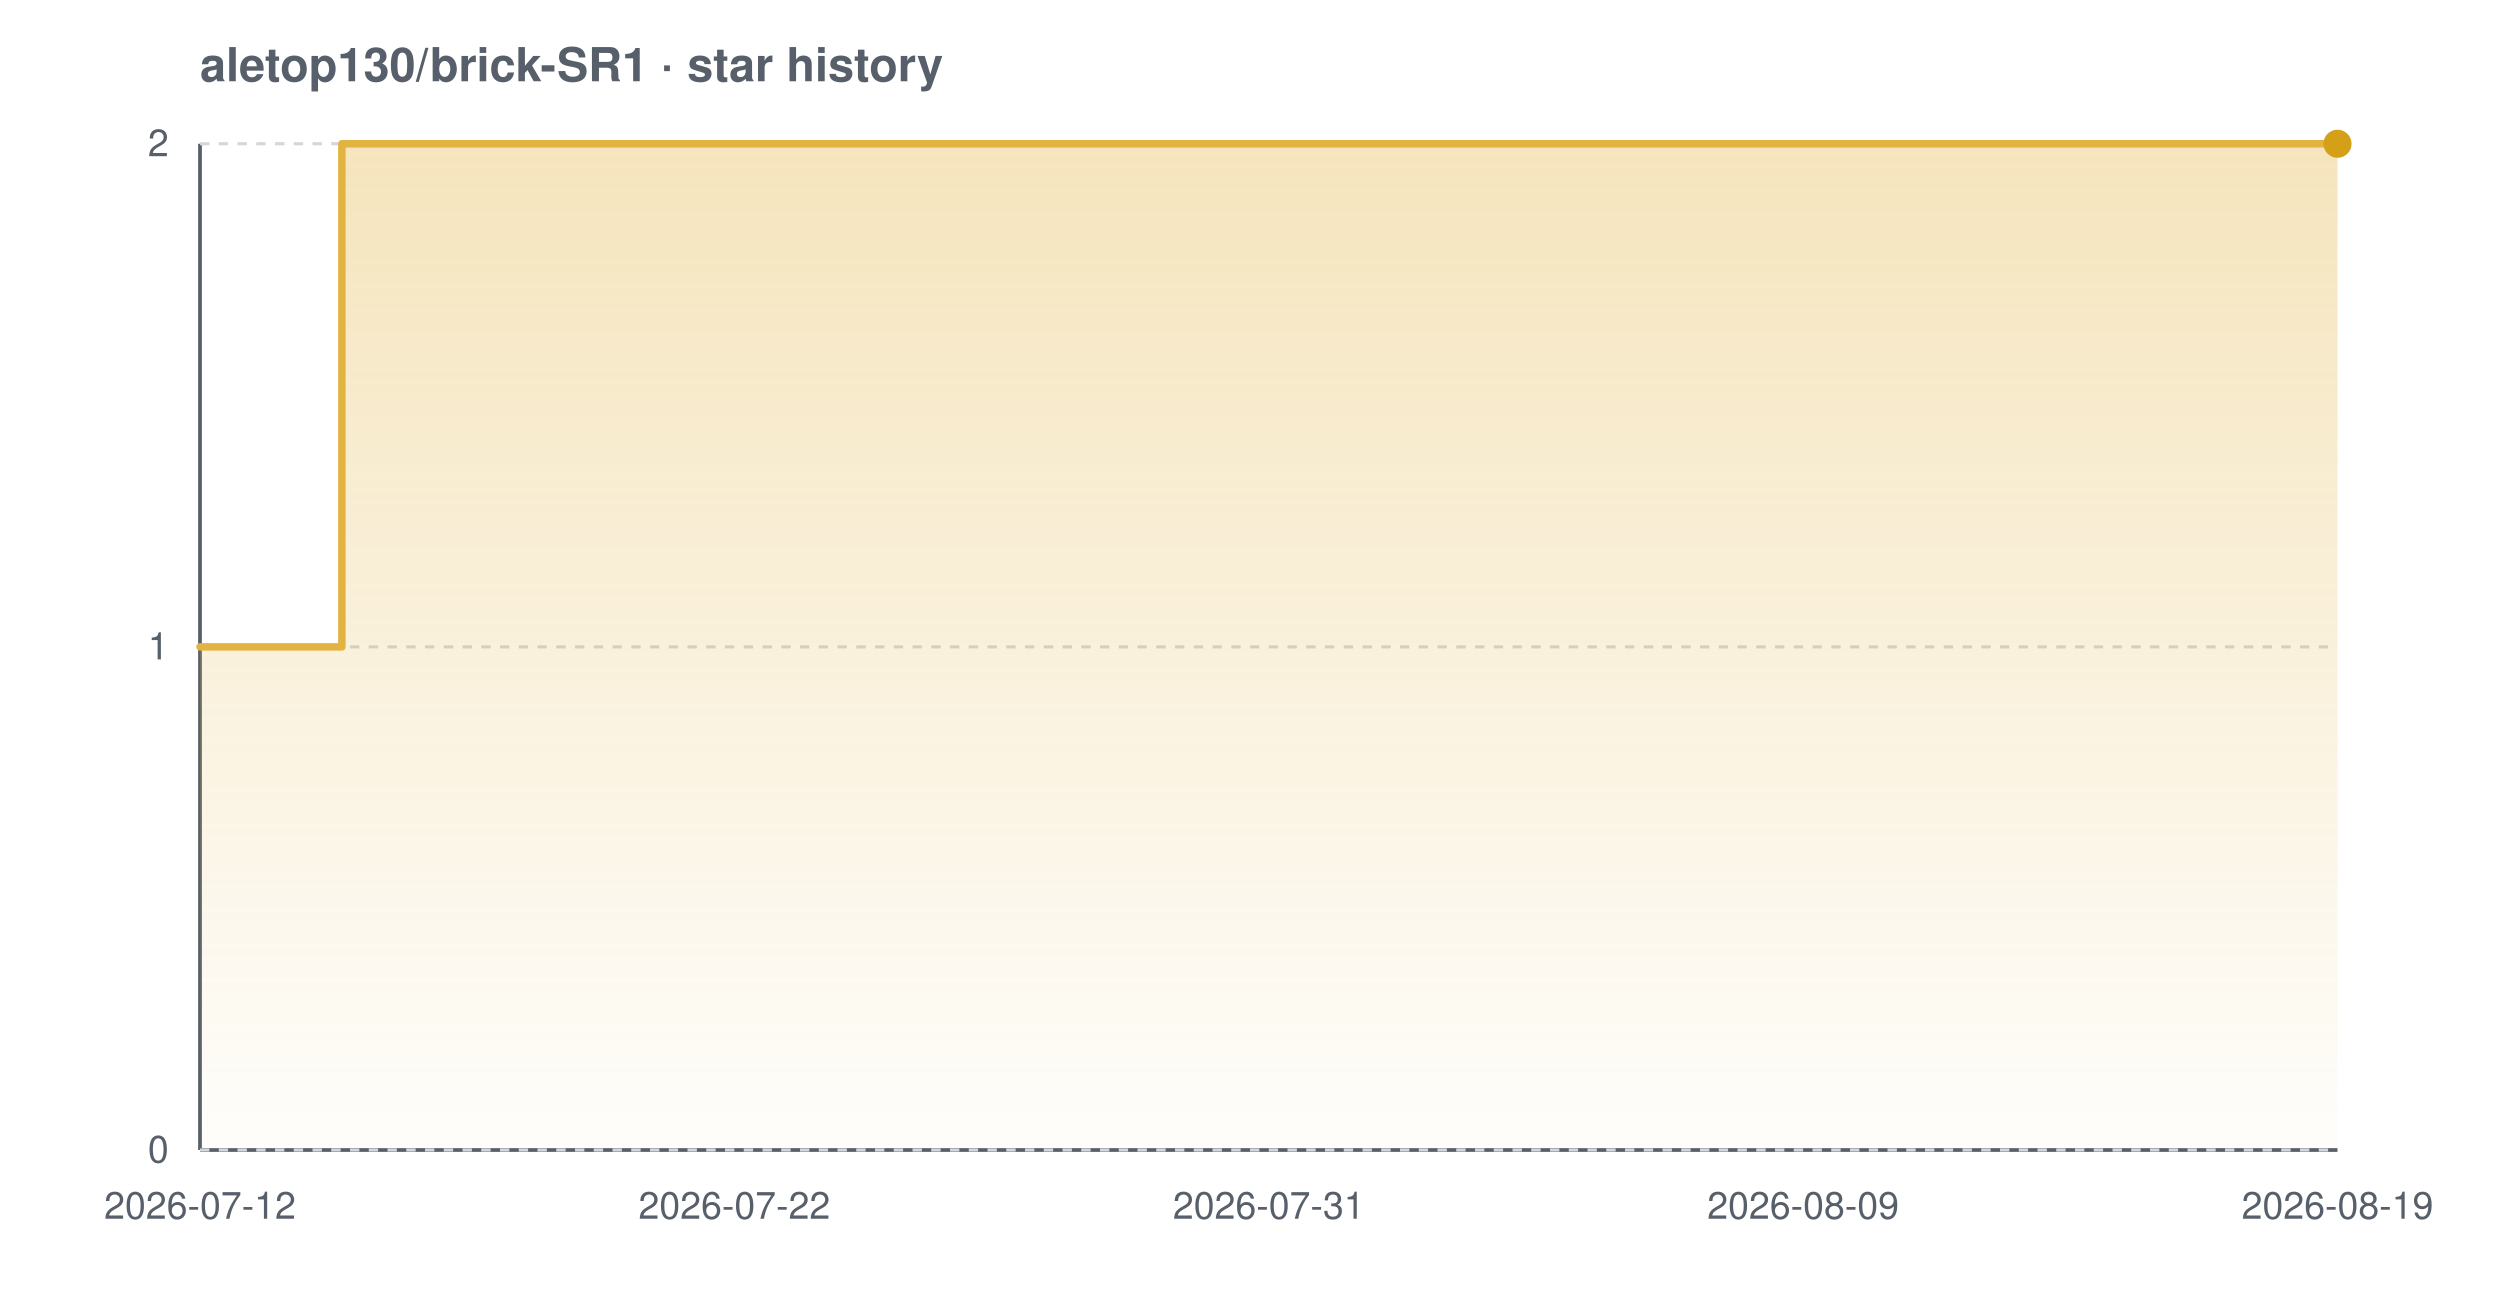
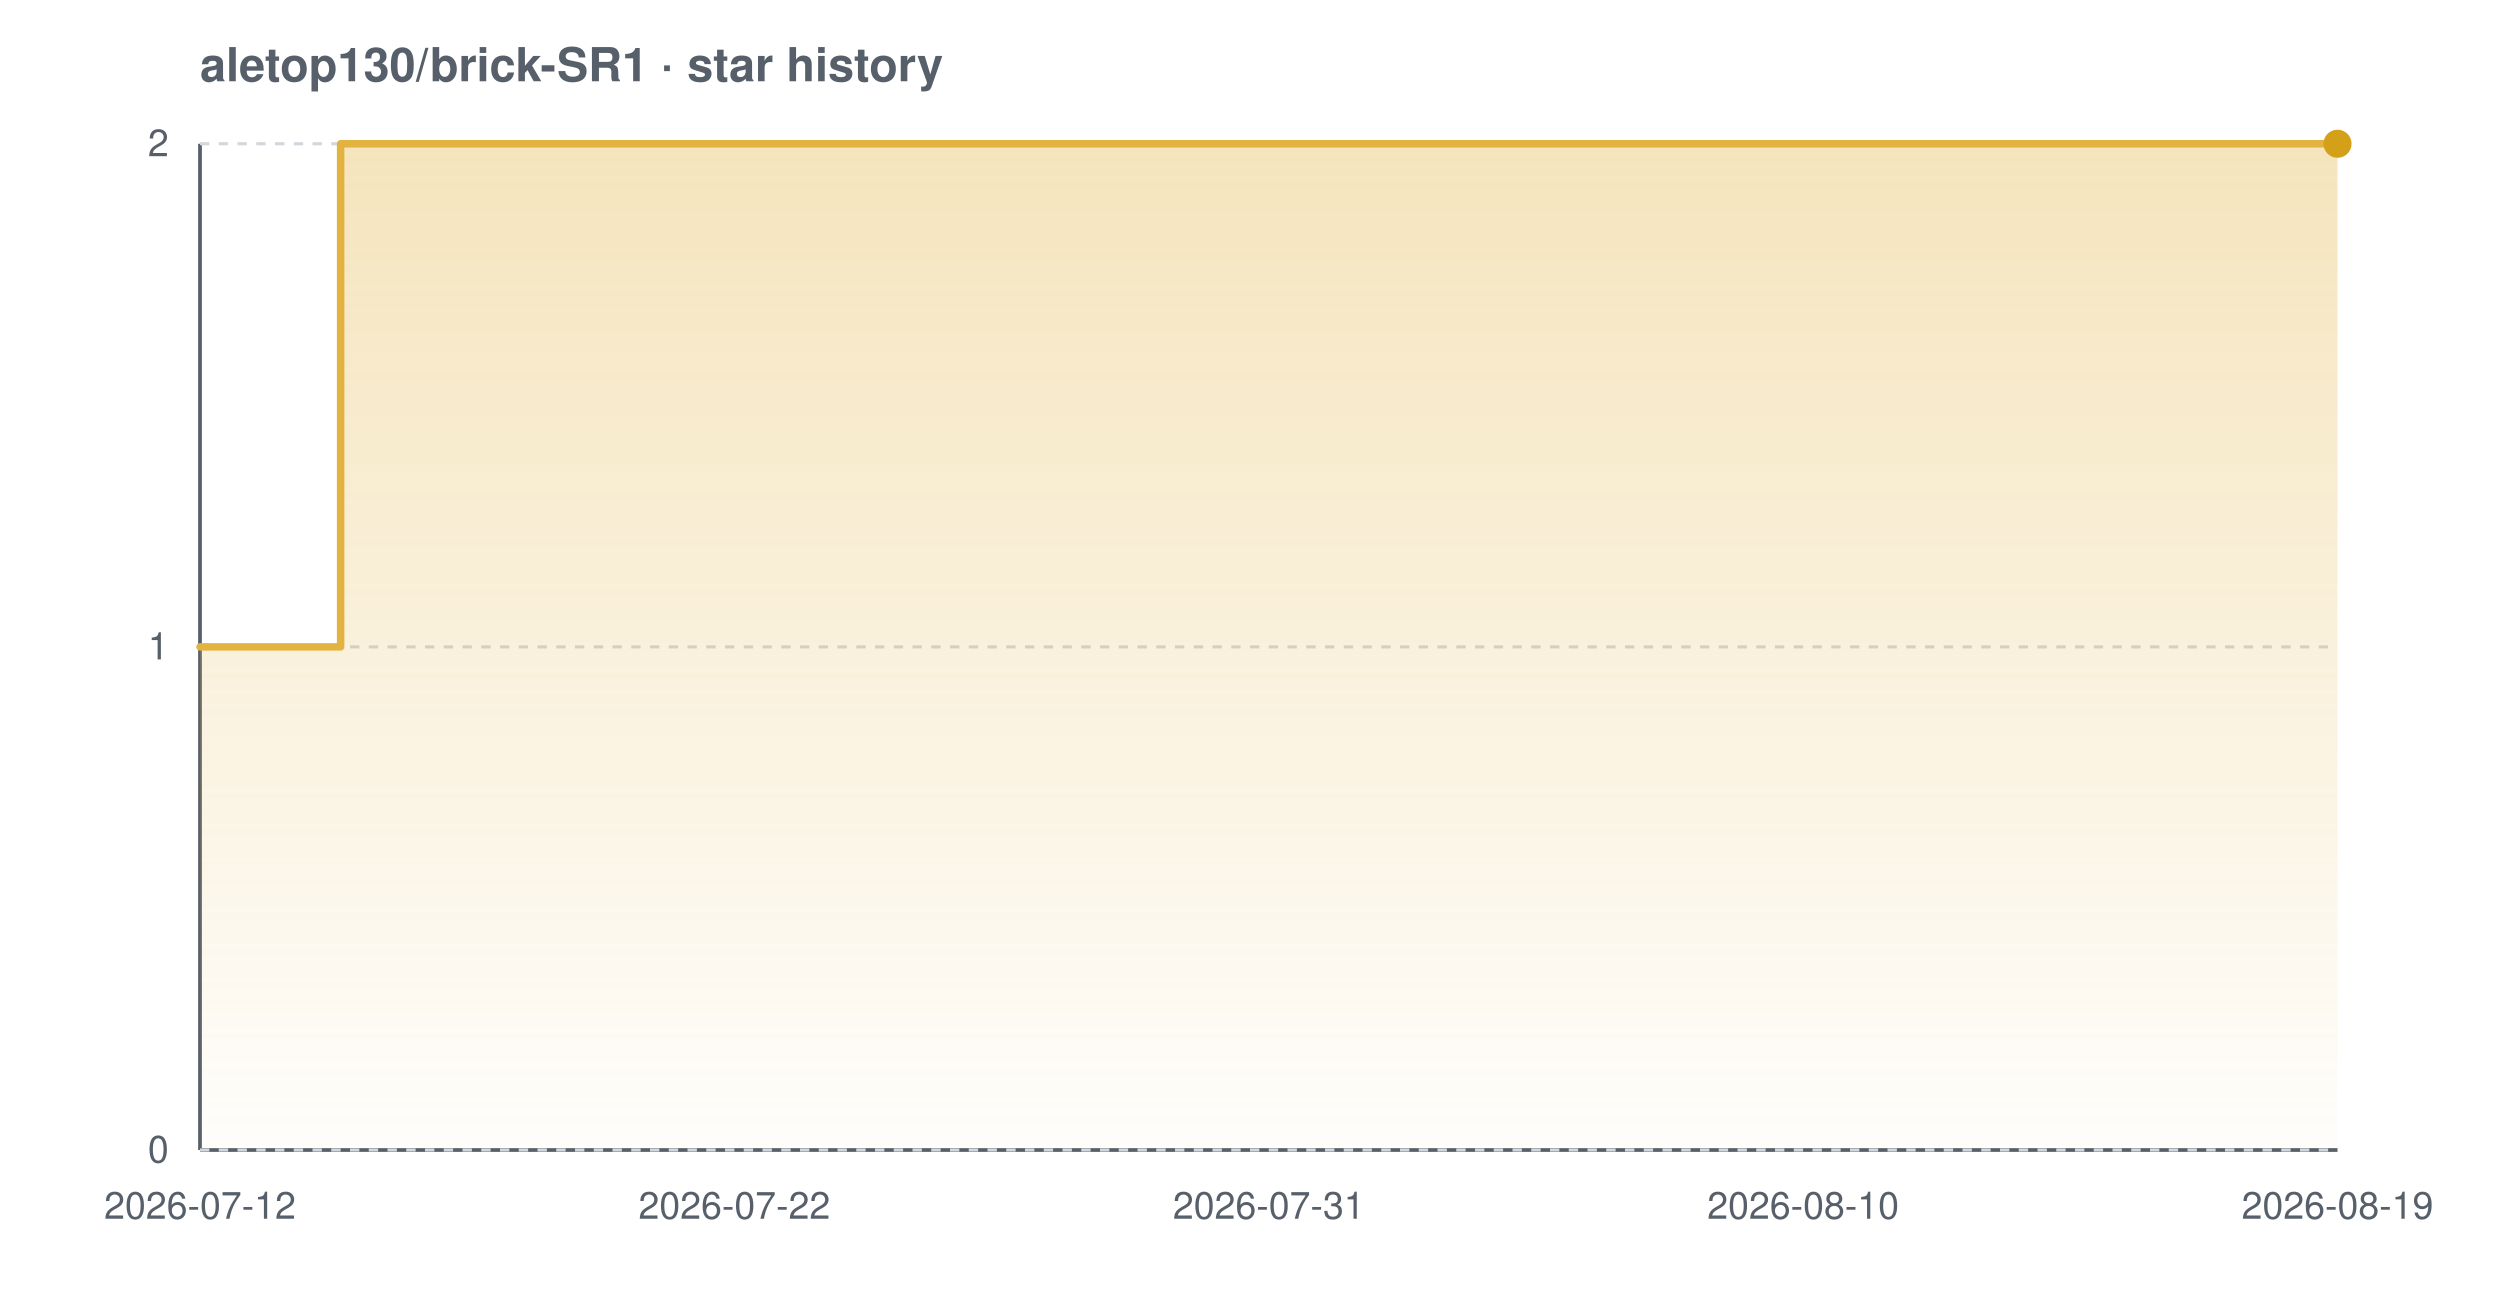
<svg xmlns="http://www.w3.org/2000/svg" width="800" height="420" viewBox="0 0 800 420" font-family="-apple-system,BlinkMacSystemFont,'Segoe UI',Helvetica,Arial,sans-serif" role="img" aria-label="Star history chart for aletop130/brick-SR1">
  <defs>
    <linearGradient id="grad-light" x1="0" y1="0" x2="0" y2="1">
      <stop offset="0%" stop-color="#e3b341" stop-opacity="0.35" />
      <stop offset="100%" stop-color="#e3b341" stop-opacity="0.02" />
    </linearGradient>
  </defs>
  <text x="64" y="26" font-size="15" font-weight="600" fill="#57606a">aletop130/brick-SR1 · star history</text>
  <line x1="64" y1="368" x2="748" y2="368" stroke="#57606a" stroke-width="1.2" />
  <line x1="64" y1="46" x2="64" y2="368" stroke="#57606a" stroke-width="1.2" />
  <line x1="64" y1="368.0" x2="748" y2="368.0" stroke="#d0d7de" stroke-width="1" stroke-dasharray="3 3" />
  <line x1="64" y1="207.0" x2="748" y2="207.0" stroke="#d0d7de" stroke-width="1" stroke-dasharray="3 3" />
  <line x1="64" y1="46.0" x2="748" y2="46.0" stroke="#d0d7de" stroke-width="1" stroke-dasharray="3 3" />
-   <path d="M 64.0 207.0 L 109.4 207.0 L 109.4 46.0 L 748.0 46.0 L 748.0 46.0 L 748.0 368.0 L 64.0 368.0 Z" fill="url(#grad-light)" />
-   <path d="M 64.0 207.0 L 109.4 207.0 L 109.4 46.0 L 748.0 46.0 L 748.0 46.0" fill="none" stroke="#e3b341" stroke-width="2.4" stroke-linejoin="round" stroke-linecap="round" />
+   <path d="M 64.0 207.0 L 109.0 207.0 L 109.0 46.0 L 748.0 46.0 L 748.0 46.0 L 748.0 368.0 L 64.0 368.0 Z" fill="url(#grad-light)" />
+   <path d="M 64.0 207.0 L 109.0 207.0 L 109.0 46.0 L 748.0 46.0 L 748.0 46.0" fill="none" stroke="#e3b341" stroke-width="2.4" stroke-linejoin="round" stroke-linecap="round" />
  <circle cx="748.0" cy="46.0" r="4.5" fill="#d4a017" />
  <text x="54" y="372.0" text-anchor="end" font-size="12" fill="#57606a">0</text>
  <text x="54" y="211.0" text-anchor="end" font-size="12" fill="#57606a">1</text>
  <text x="54" y="50.0" text-anchor="end" font-size="12" fill="#57606a">2</text>
  <text x="64.0" y="390" text-anchor="middle" font-size="12" fill="#57606a">2026-07-12</text>
  <text x="235.0" y="390" text-anchor="middle" font-size="12" fill="#57606a">2026-07-22</text>
  <text x="406.0" y="390" text-anchor="middle" font-size="12" fill="#57606a">2026-07-31</text>
-   <text x="577.0" y="390" text-anchor="middle" font-size="12" fill="#57606a">2026-08-09</text>
+   <text x="577.0" y="390" text-anchor="middle" font-size="12" fill="#57606a">2026-08-10</text>
  <text x="748.0" y="390" text-anchor="middle" font-size="12" fill="#57606a">2026-08-19</text>
</svg>
